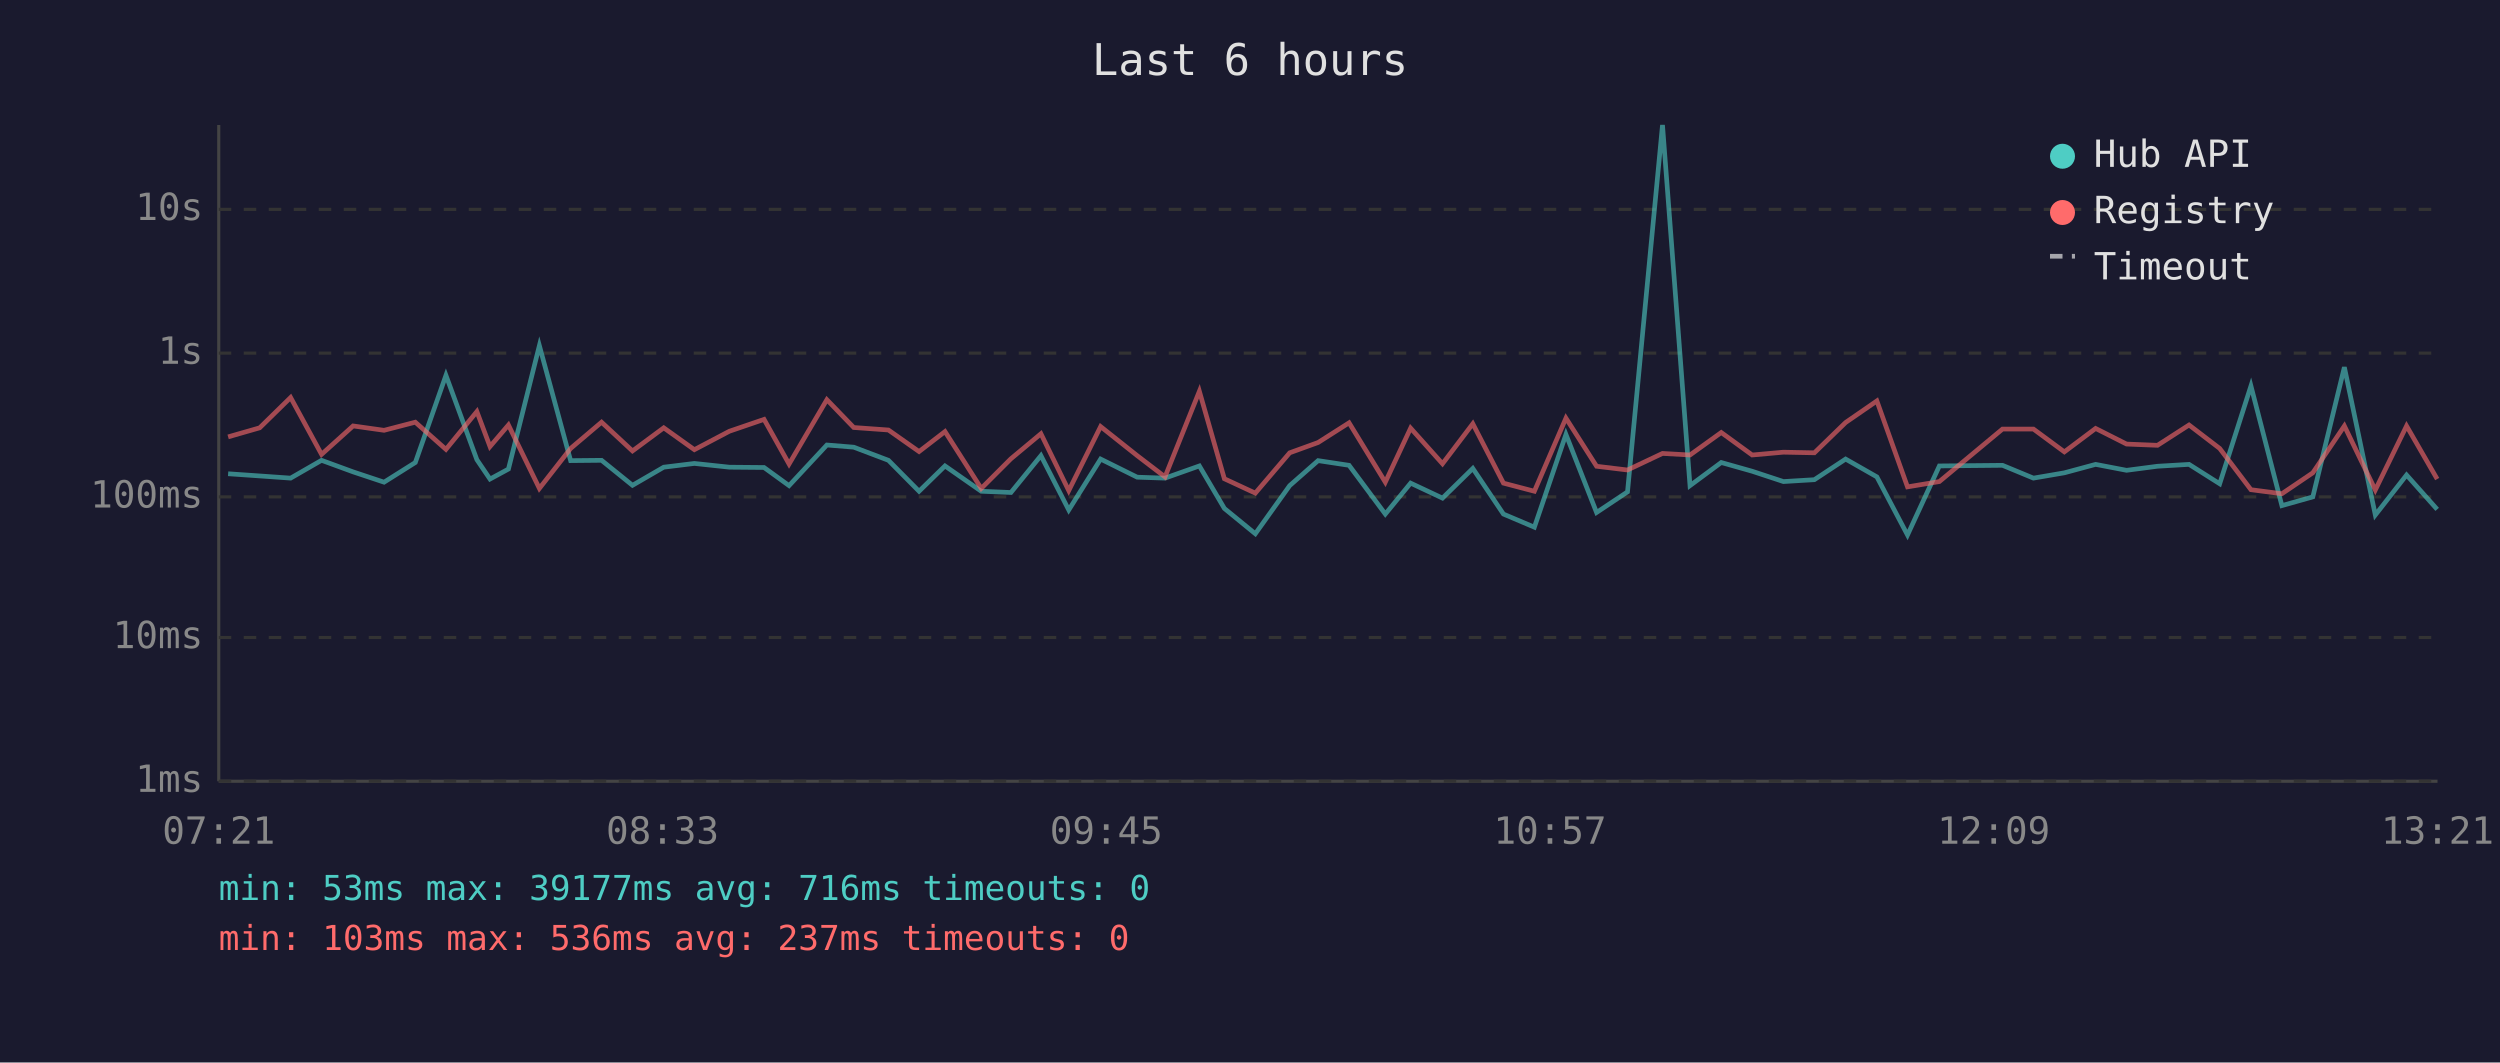
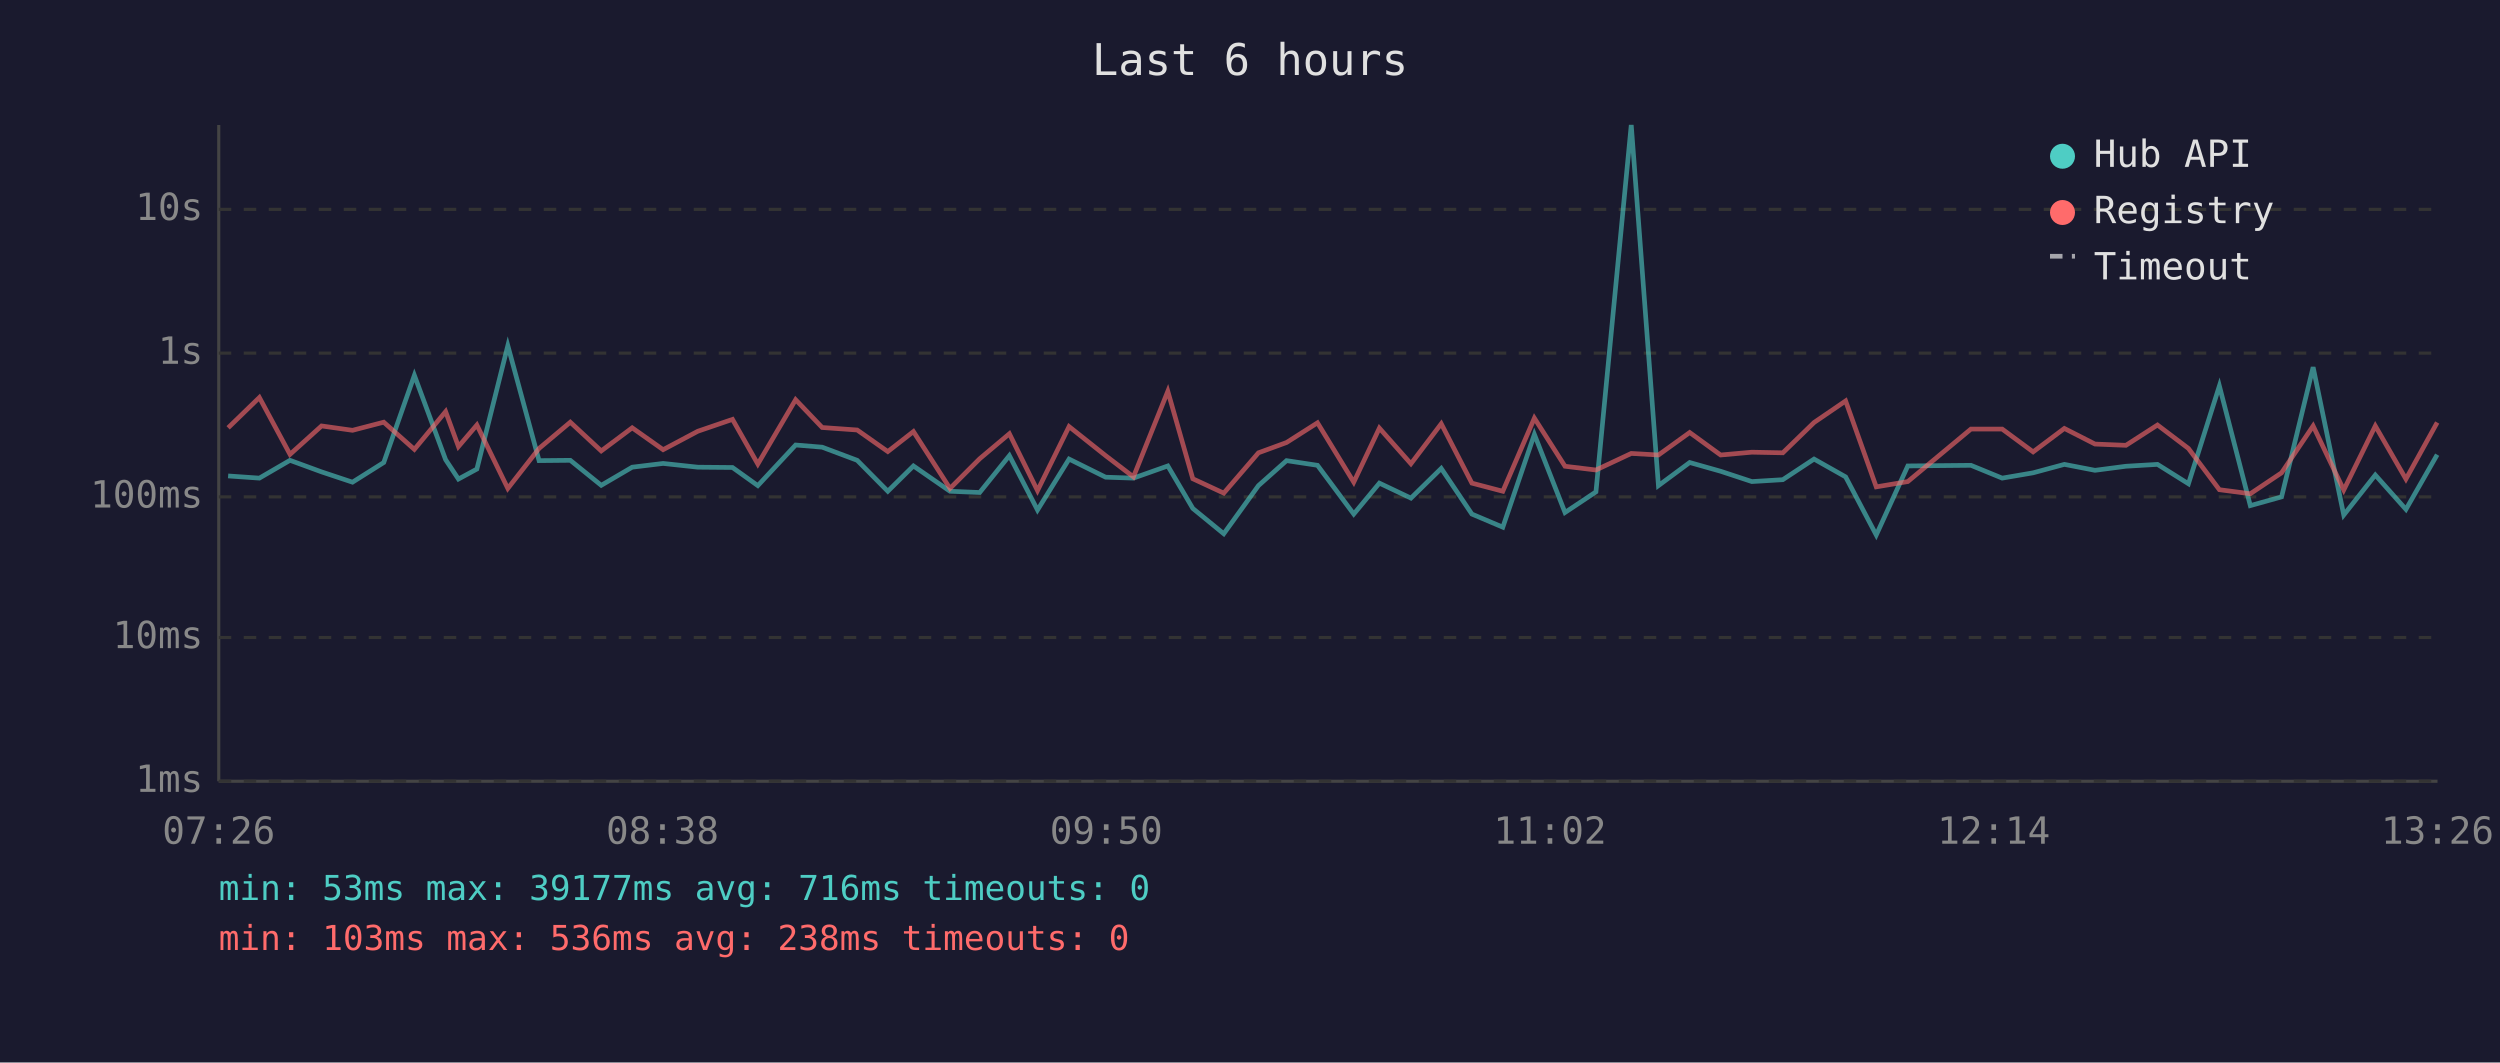
<svg xmlns="http://www.w3.org/2000/svg" viewBox="0 0 800 340" font-family="monospace" font-size="12">
  <rect width="800" height="340" fill="#1a1a2e" />
  <text x="400" y="24" fill="#e0e0e0" font-size="14" text-anchor="middle">Last 6 hours</text>
  <line x1="70" y1="40" x2="70" y2="250" stroke="#444" stroke-width="1" />
  <line x1="70" y1="250" x2="780" y2="250" stroke="#444" stroke-width="1" />
  <line x1="70" y1="250" x2="780" y2="250" stroke="#333" stroke-width="1" stroke-dasharray="4" />
  <text x="65" y="250" fill="#888" text-anchor="end" dominant-baseline="middle">1ms</text>
  <line x1="70" y1="204" x2="780" y2="204" stroke="#333" stroke-width="1" stroke-dasharray="4" />
  <text x="65" y="204" fill="#888" text-anchor="end" dominant-baseline="middle">10ms</text>
  <line x1="70" y1="159" x2="780" y2="159" stroke="#333" stroke-width="1" stroke-dasharray="4" />
  <text x="65" y="159" fill="#888" text-anchor="end" dominant-baseline="middle">100ms</text>
  <line x1="70" y1="113" x2="780" y2="113" stroke="#333" stroke-width="1" stroke-dasharray="4" />
  <text x="65" y="113" fill="#888" text-anchor="end" dominant-baseline="middle">1s</text>
  <line x1="70" y1="67" x2="780" y2="67" stroke="#333" stroke-width="1" stroke-dasharray="4" />
  <text x="65" y="67" fill="#888" text-anchor="end" dominant-baseline="middle">10s</text>
-   <text x="70" y="270" fill="#888" text-anchor="middle">07:21</text>
-   <text x="212" y="270" fill="#888" text-anchor="middle">08:33</text>
-   <text x="354" y="270" fill="#888" text-anchor="middle">09:45</text>
-   <text x="496" y="270" fill="#888" text-anchor="middle">10:57</text>
-   <text x="638" y="270" fill="#888" text-anchor="middle">12:09</text>
-   <text x="780" y="270" fill="#888" text-anchor="middle">13:21</text>
-   <polyline points="73.0,151.6 83.1,152.3 93.0,153.0 102.9,147.3 113.0,151.0 122.9,154.3 132.9,148.0 142.7,120.1 152.6,147.1 156.8,153.3 162.7,150.1 172.6,110.6 182.6,147.4 192.5,147.3 202.4,155.3 212.4,149.5 222.2,148.3 233.4,149.5 244.5,149.6 252.5,155.4 264.6,142.4 273.2,143.1 284.3,147.3 294.1,157.2 302.4,149.1 314.0,157.2 323.5,157.6 333.1,145.8 342.0,163.2 352.2,146.9 363.9,152.7 372.8,153.0 383.8,149.1 391.8,162.7 401.7,170.8 412.7,155.4 421.8,147.4 431.7,148.9 443.3,164.5 451.4,154.6 461.6,159.4 471.3,149.9 481.1,164.5 491.0,168.7 501.1,139.0 510.9,164.0 520.8,157.4 532.0,40.0 540.8,155.4 550.8,148.0 560.7,150.8 570.7,154.1 580.6,153.5 590.6,146.9 600.6,152.6 610.4,171.2 620.6,149.1 640.8,148.9 650.7,153.0 660.6,151.3 670.6,148.6 680.5,150.5 690.4,149.2 700.5,148.6 710.3,154.8 720.3,123.5 730.2,161.8 740.1,159.0 750.2,117.5 760.1,164.8 770.1,152.0 779.9,163.0" fill="none" stroke="#4ecdc4" stroke-width="1.5" opacity="0.6" />
-   <polyline points="73.0,139.8 83.1,136.9 93.0,127.2 102.9,145.4 113.0,136.3 122.9,137.7 132.9,135.1 142.7,143.8 152.6,131.7 156.8,142.9 162.7,136.0 172.6,156.3 182.6,143.5 192.5,135.1 202.4,144.3 212.4,136.9 222.2,143.9 233.4,138.0 244.5,134.2 252.5,148.5 264.6,127.9 273.2,136.8 284.3,137.6 294.1,144.5 302.4,138.1 314.0,156.3 323.5,146.8 333.1,138.8 342.0,157.0 352.2,136.5 363.9,145.8 372.8,152.6 383.8,125.2 391.8,153.2 401.7,157.8 412.7,144.9 421.8,141.6 431.7,135.3 443.3,154.3 451.4,137.0 461.6,148.4 471.3,135.6 481.1,154.6 491.0,157.2 501.1,133.8 510.9,149.2 520.8,150.4 532.0,145.1 540.8,145.6 550.8,138.4 560.7,145.6 570.7,144.7 580.6,144.9 590.6,135.2 600.6,128.3 610.4,155.8 620.6,154.1 640.8,137.3 650.7,137.3 660.6,144.6 670.6,137.1 680.5,142.1 690.4,142.5 700.5,136.0 710.3,143.5 720.3,156.7 730.2,158.0 740.1,151.3 750.2,136.3 760.1,156.8 770.1,136.3 779.9,153.3" fill="none" stroke="#ff6b6b" stroke-width="1.5" opacity="0.6" />
+   <text x="70" y="270" fill="#888" text-anchor="middle">07:26</text>
+   <text x="212" y="270" fill="#888" text-anchor="middle">08:38</text>
+   <text x="354" y="270" fill="#888" text-anchor="middle">09:50</text>
+   <text x="496" y="270" fill="#888" text-anchor="middle">11:02</text>
+   <text x="638" y="270" fill="#888" text-anchor="middle">12:14</text>
+   <text x="780" y="270" fill="#888" text-anchor="middle">13:26</text>
+   <polyline points="73.0,152.3 83.0,153.0 92.8,147.3 102.9,151.0 112.8,154.3 122.8,148.0 132.6,120.1 142.6,147.1 146.7,153.3 152.6,150.1 162.5,110.6 172.5,147.4 182.5,147.3 192.4,155.3 202.3,149.5 212.2,148.3 223.3,149.5 234.4,149.6 242.5,155.4 254.6,142.4 263.1,143.1 274.3,147.3 284.1,157.2 292.3,149.1 304.0,157.2 313.5,157.6 323.0,145.8 332.0,163.2 342.1,146.9 353.8,152.7 362.7,153.0 373.7,149.1 381.7,162.7 391.6,170.8 402.7,155.4 411.7,147.4 421.6,148.9 433.2,164.5 441.4,154.6 451.5,159.4 461.2,149.9 471.0,164.5 480.9,168.7 491.0,139.0 500.8,164.0 510.7,157.4 522.0,40.0 530.7,155.4 540.7,148.0 550.6,150.8 560.6,154.1 570.5,153.5 580.5,146.9 590.6,152.6 600.4,171.2 610.5,149.1 630.7,148.9 640.7,153.0 650.6,151.3 660.6,148.6 670.4,150.5 680.3,149.2 690.4,148.6 700.3,154.8 710.2,123.5 720.1,161.8 730.1,159.0 740.2,117.5 750.0,164.8 760.1,152.0 769.9,163.0 779.9,145.5" fill="none" stroke="#4ecdc4" stroke-width="1.5" opacity="0.6" />
+   <polyline points="73.0,136.9 83.0,127.2 92.8,145.4 102.9,136.3 112.8,137.7 122.8,135.1 132.6,143.8 142.6,131.7 146.7,142.9 152.6,136.0 162.5,156.3 172.5,143.5 182.5,135.1 192.4,144.3 202.3,136.9 212.2,143.9 223.3,138.0 234.4,134.2 242.5,148.5 254.6,127.9 263.1,136.8 274.3,137.6 284.1,144.5 292.3,138.1 304.0,156.3 313.5,146.8 323.0,138.8 332.0,157.0 342.1,136.5 353.8,145.8 362.7,152.6 373.7,125.2 381.7,153.2 391.6,157.8 402.7,144.9 411.7,141.6 421.6,135.3 433.2,154.3 441.4,137.0 451.5,148.4 461.2,135.6 471.0,154.6 480.9,157.2 491.0,133.8 500.8,149.2 510.7,150.4 522.0,145.1 530.7,145.6 540.7,138.4 550.6,145.6 560.6,144.7 570.5,144.9 580.5,135.2 590.6,128.3 600.4,155.8 610.5,154.1 630.7,137.3 640.7,137.3 650.6,144.6 660.6,137.1 670.4,142.1 680.3,142.5 690.4,136.0 700.3,143.5 710.2,156.7 720.1,158.0 730.1,151.3 740.2,136.3 750.0,156.8 760.1,136.3 769.9,153.3 779.9,135.2" fill="none" stroke="#ff6b6b" stroke-width="1.5" opacity="0.6" />
  <circle cx="660" cy="50" r="4" fill="#4ecdc4" />
  <text x="670" y="50" fill="#e0e0e0" dominant-baseline="middle">Hub API</text>
  <circle cx="660" cy="68" r="4" fill="#ff6b6b" />
  <text x="670" y="68" fill="#e0e0e0" dominant-baseline="middle">Registry</text>
  <line x1="656" y1="82" x2="664" y2="82" stroke="#e0e0e0" stroke-width="1.5" stroke-dasharray="4,3" opacity="0.7" />
  <text x="670" y="86" fill="#e0e0e0" dominant-baseline="middle">Timeout</text>
  <text x="70" y="288" fill="#4ecdc4" font-size="11">min: 53ms  max: 39177ms  avg: 716ms  timeouts: 0</text>
-   <text x="70" y="304" fill="#ff6b6b" font-size="11">min: 103ms  max: 536ms  avg: 237ms  timeouts: 0</text>
+   <text x="70" y="304" fill="#ff6b6b" font-size="11">min: 103ms  max: 536ms  avg: 238ms  timeouts: 0</text>
</svg>
